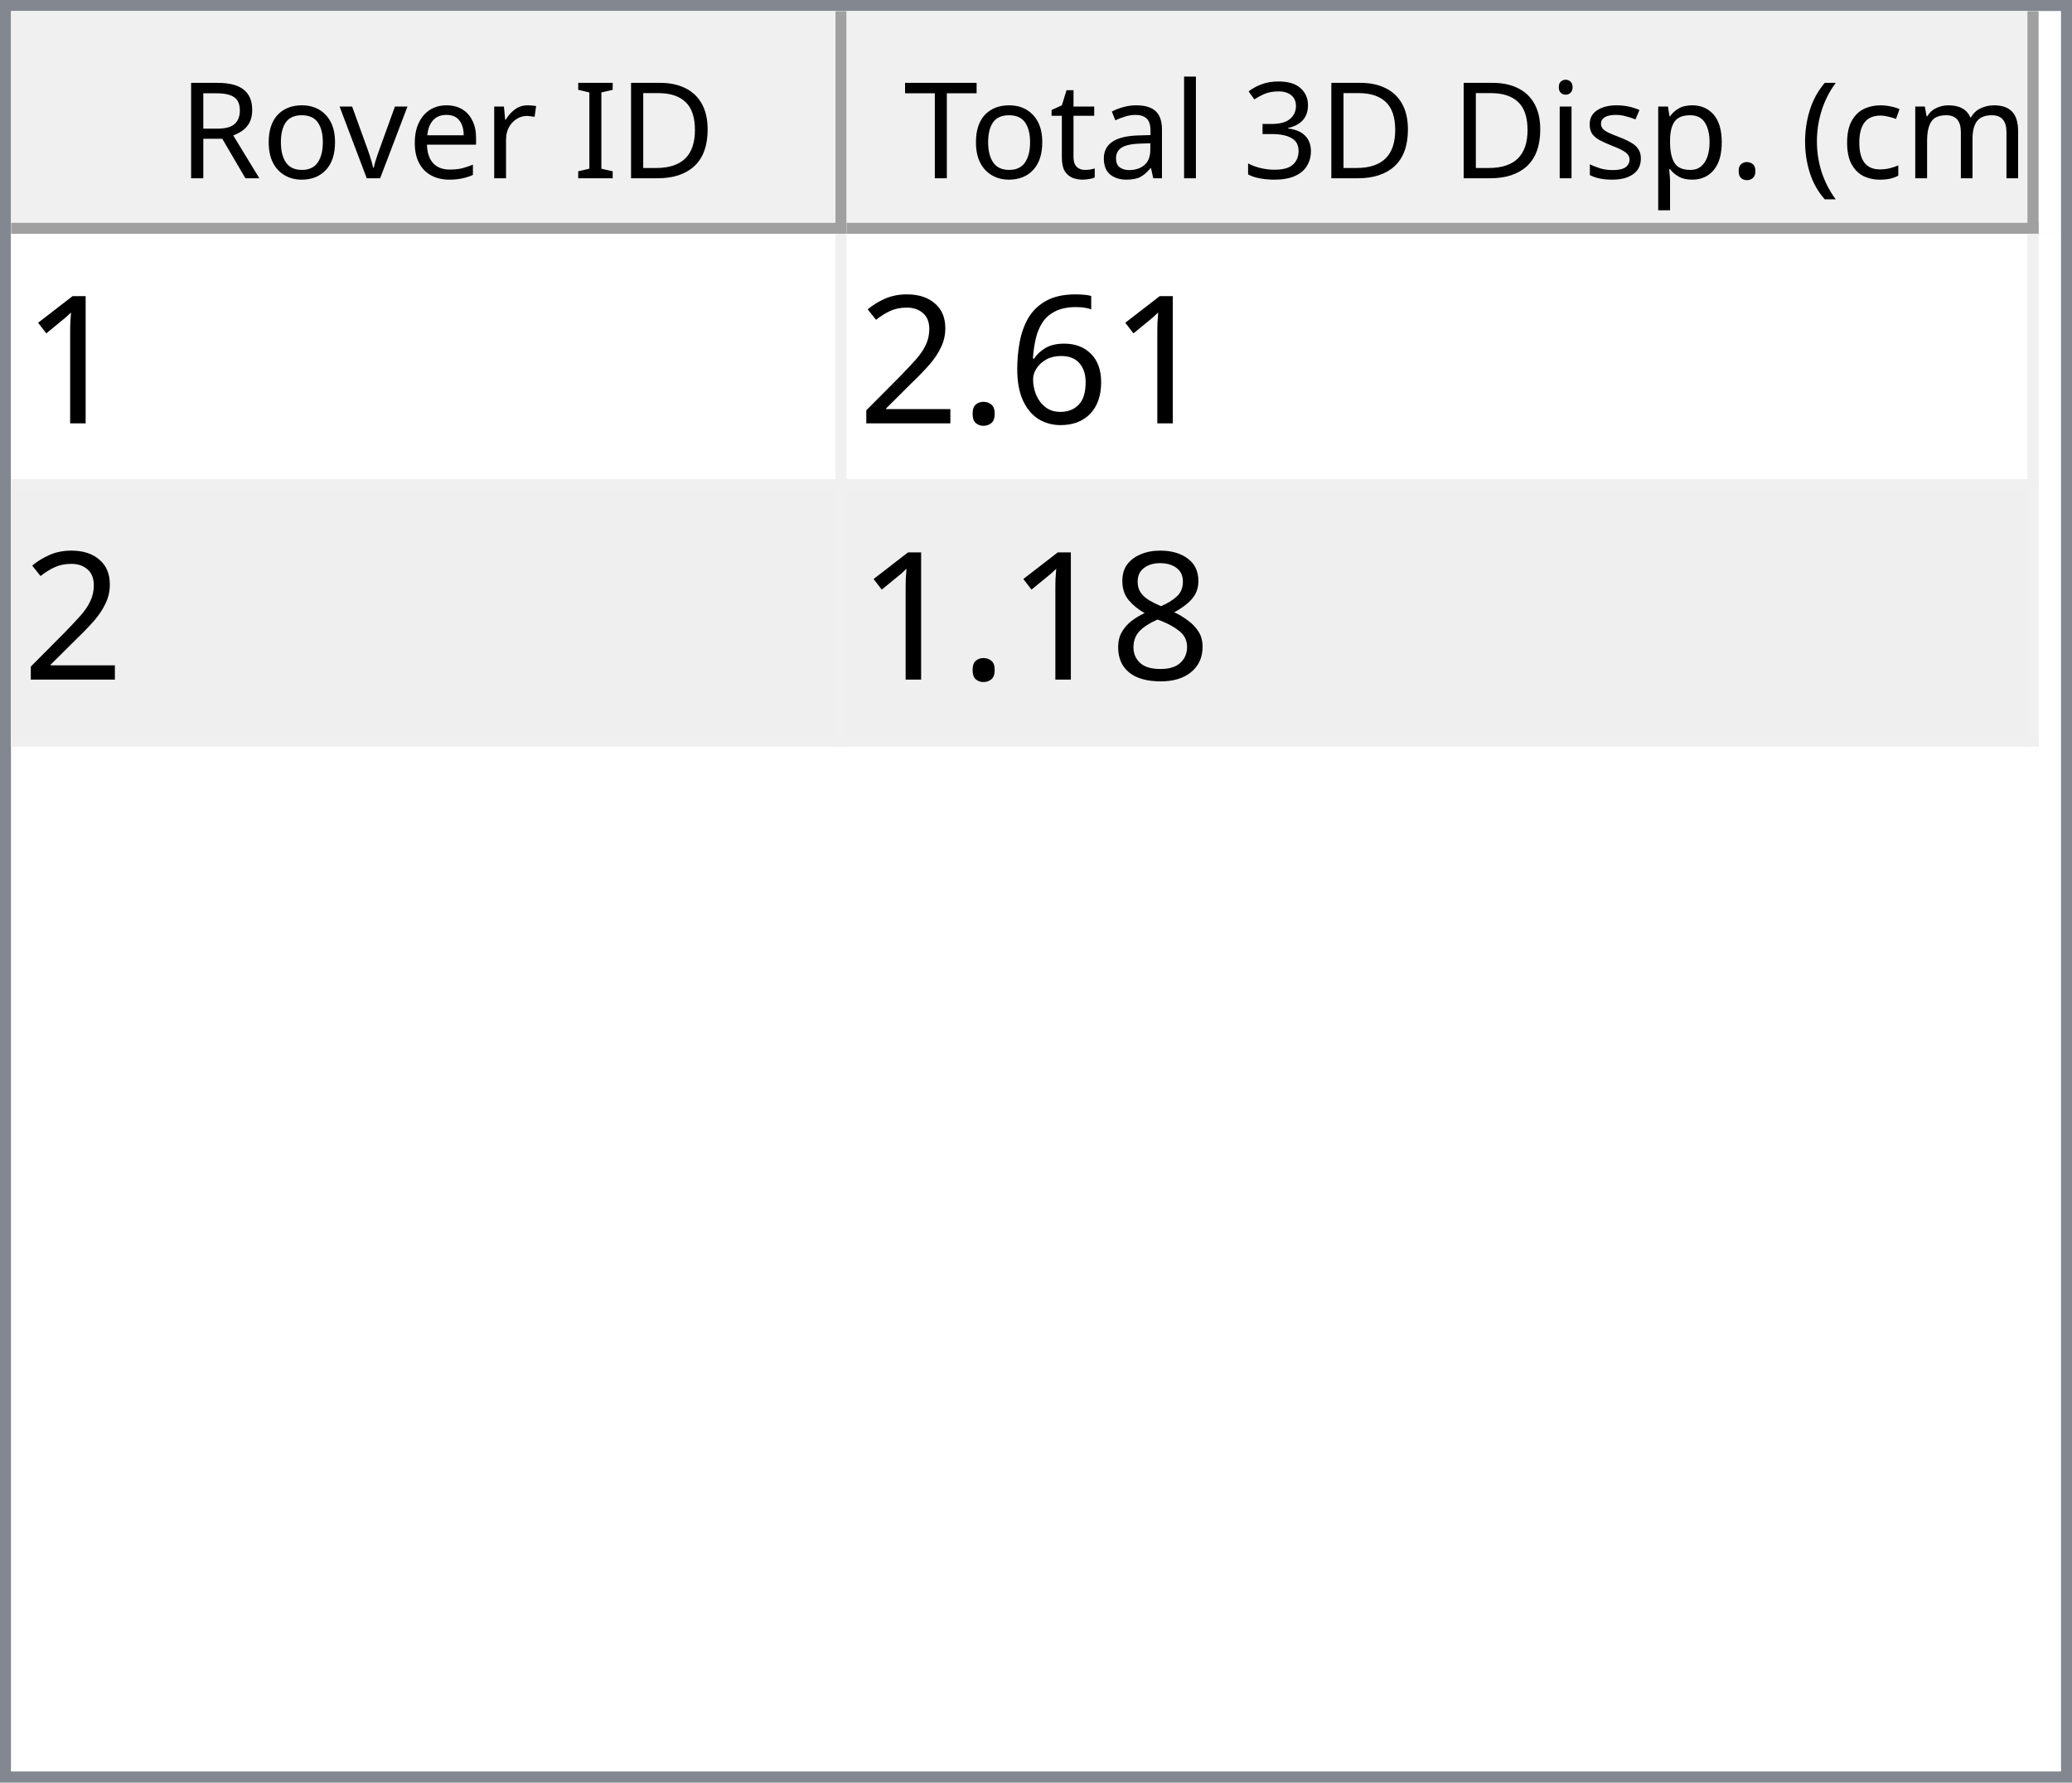
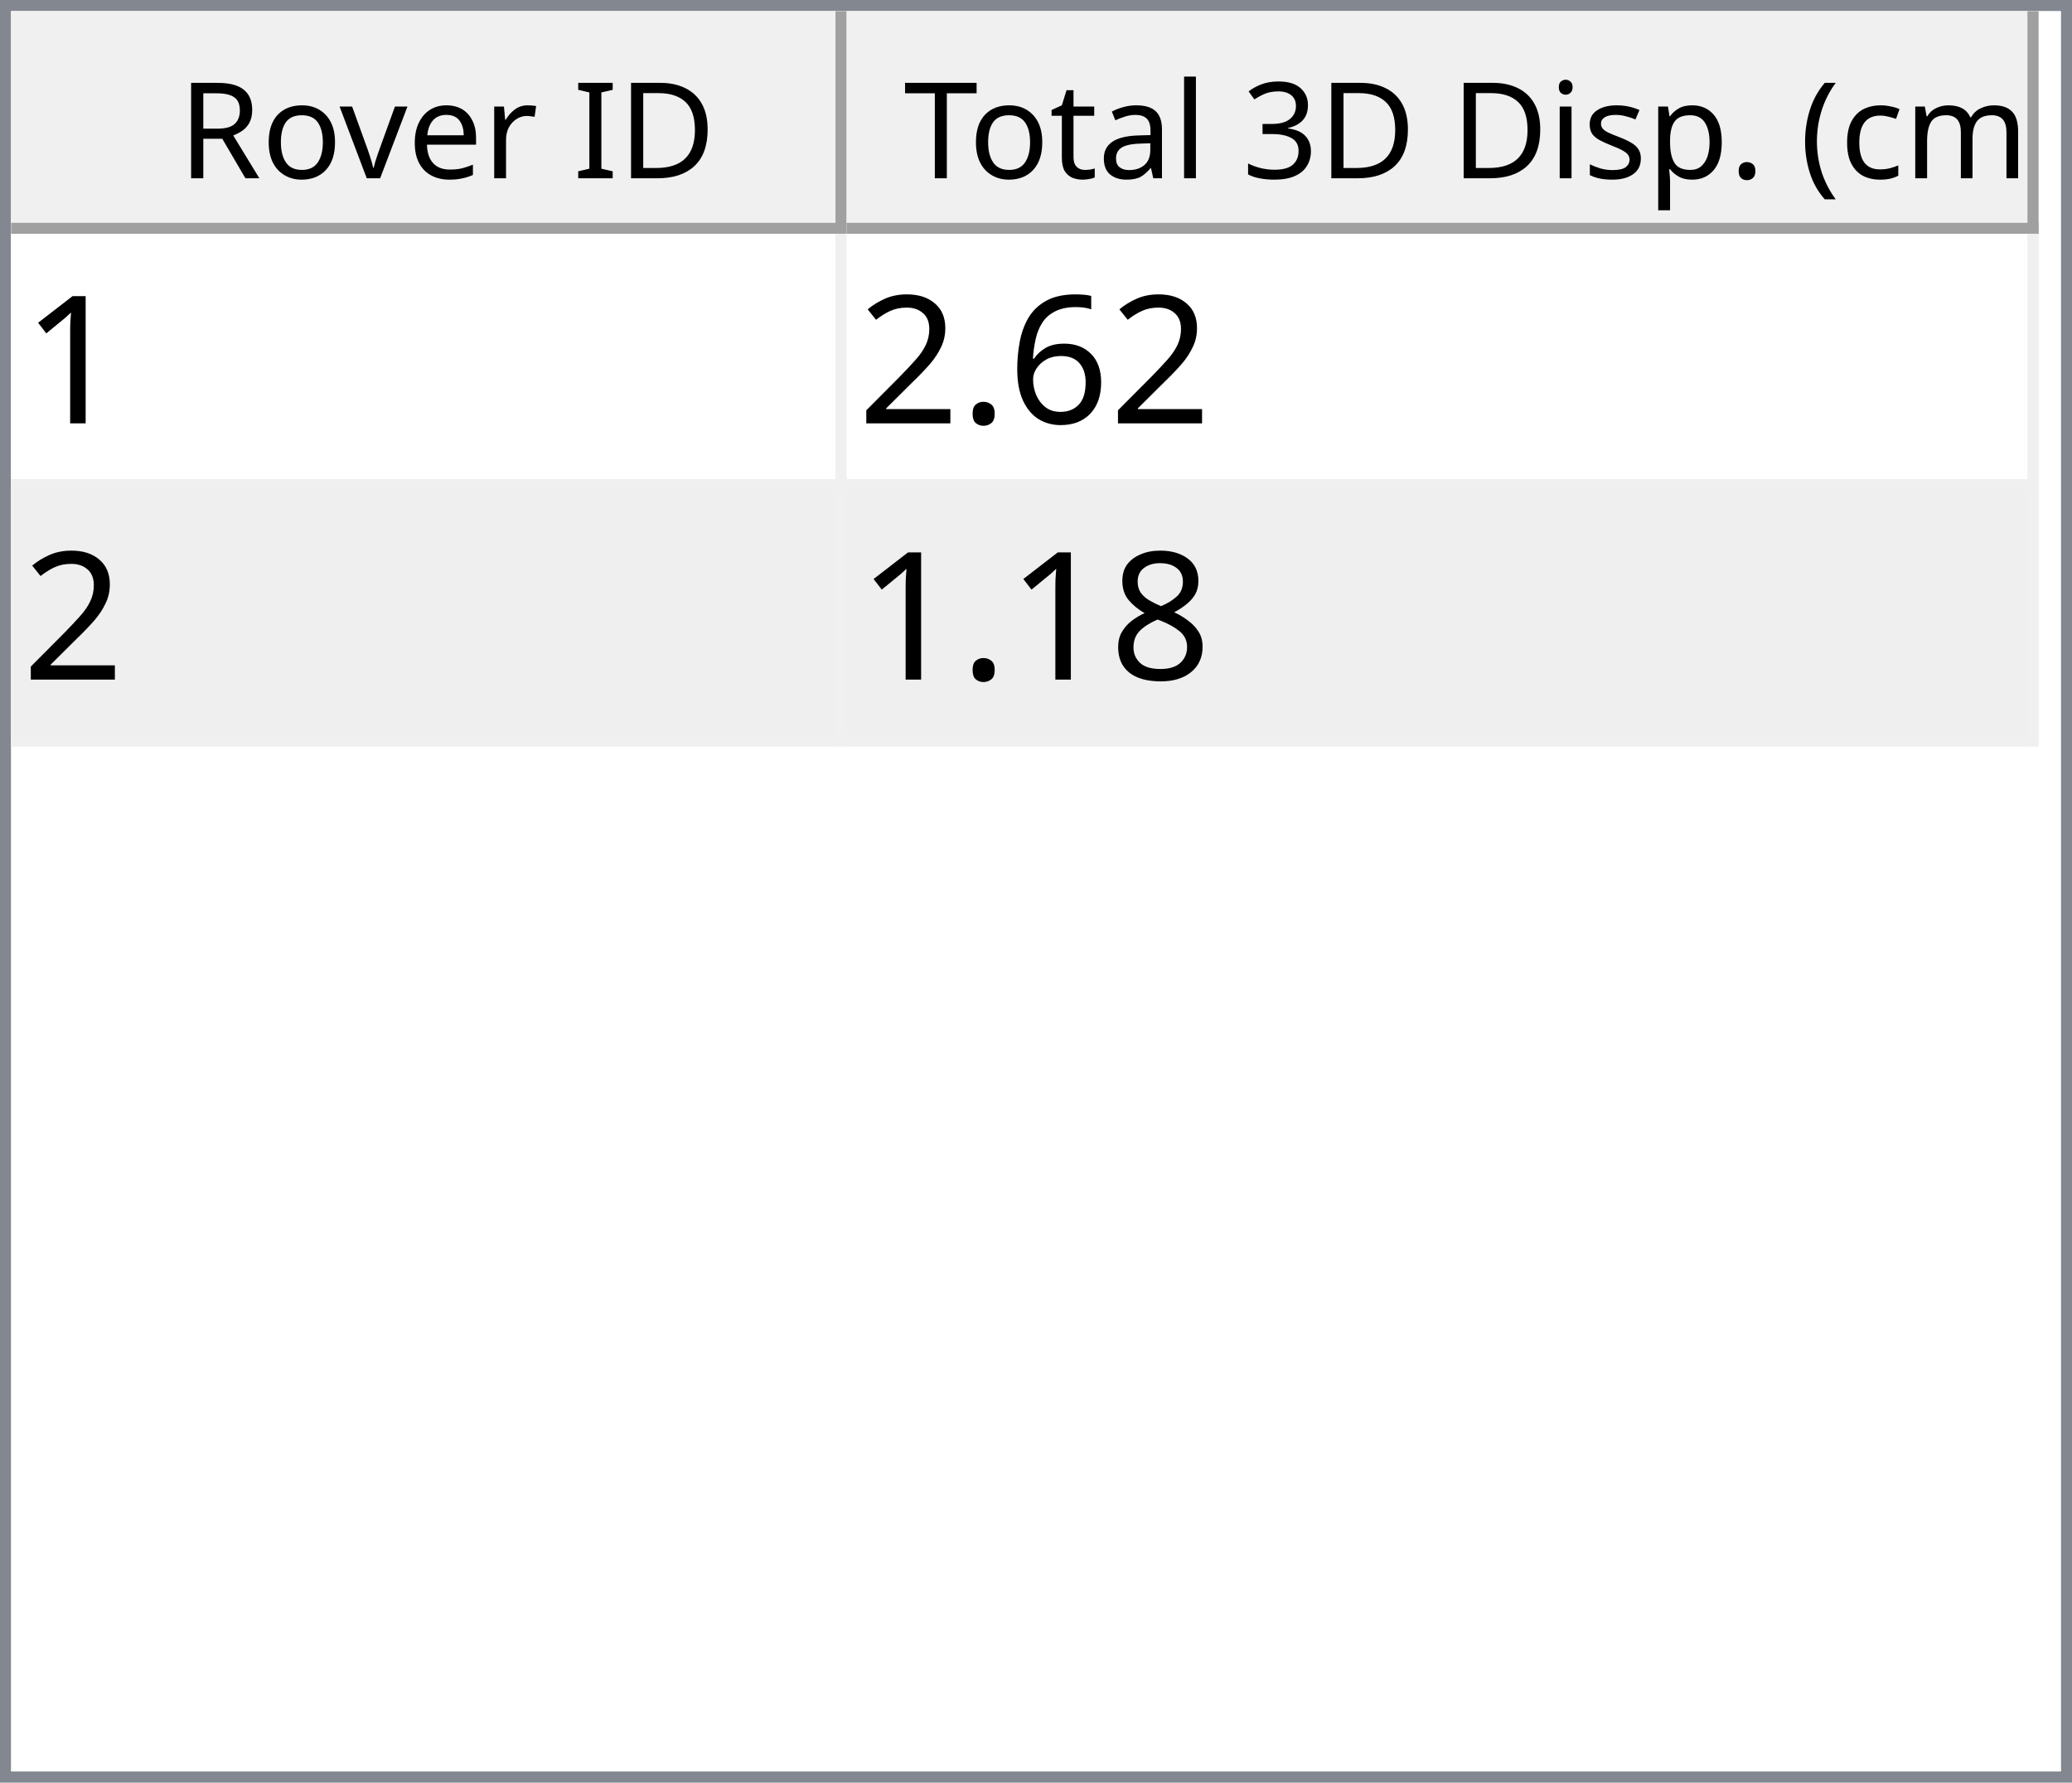
<svg xmlns="http://www.w3.org/2000/svg" style="fill-opacity:1; color-rendering:auto; color-interpolation:auto; text-rendering:auto; stroke:black; stroke-linecap:square; stroke-miterlimit:10; shape-rendering:auto; stroke-opacity:1; fill:black; stroke-dasharray:none; font-weight:normal; stroke-width:1; font-family:'Dialog'; font-style:normal; stroke-linejoin:miter; font-size:12px; stroke-dashoffset:0; image-rendering:auto;" width="186" height="160">
  <defs id="genericDefs" />
  <g>
    <defs id="defs1">
      <clipPath clipPathUnits="userSpaceOnUse" id="clipPath1">
        <path d="M0 0 L186 0 L186 160 L0 160 L0 0 Z" />
      </clipPath>
      <clipPath clipPathUnits="userSpaceOnUse" id="clipPath2">
        <path d="M0 0 L0 160 L186 160 L186 0 Z" />
      </clipPath>
      <clipPath clipPathUnits="userSpaceOnUse" id="clipPath3">
        <path d="M0 0 L0 20 L184 20 L184 0 Z" />
      </clipPath>
      <clipPath clipPathUnits="userSpaceOnUse" id="clipPath4">
        <path d="M0 0 L0 20 L75 20 L75 0 Z" />
      </clipPath>
      <clipPath clipPathUnits="userSpaceOnUse" id="clipPath5">
        <path d="M1 1 L1 19 L74 19 L74 1 Z" />
      </clipPath>
      <clipPath clipPathUnits="userSpaceOnUse" id="clipPath6">
        <path d="M0 0 L0 18 L73 18 L73 0 Z" />
      </clipPath>
      <clipPath clipPathUnits="userSpaceOnUse" id="clipPath7">
        <path d="M-0.5 -0.5 L-0.5 19.5 L74.5 19.5 L74.5 -0.5 Z" />
      </clipPath>
      <clipPath clipPathUnits="userSpaceOnUse" id="clipPath8">
        <path d="M0 0 L0 20 L107 20 L107 0 Z" />
      </clipPath>
      <clipPath clipPathUnits="userSpaceOnUse" id="clipPath9">
        <path d="M1 1 L1 19 L106 19 L106 1 Z" />
      </clipPath>
      <clipPath clipPathUnits="userSpaceOnUse" id="clipPath10">
        <path d="M0 0 L0 18 L105 18 L105 0 Z" />
      </clipPath>
      <clipPath clipPathUnits="userSpaceOnUse" id="clipPath11">
        <path d="M-0.5 -0.5 L-0.5 19.5 L106.5 19.5 L106.5 -0.5 Z" />
      </clipPath>
      <clipPath clipPathUnits="userSpaceOnUse" id="clipPath12">
        <path d="M0 0 L0 138 L184 138 L184 0 Z" />
      </clipPath>
      <clipPath clipPathUnits="userSpaceOnUse" id="clipPath13">
        <path d="M0 0 L0 46 L182 46 L182 0 Z" />
      </clipPath>
      <clipPath clipPathUnits="userSpaceOnUse" id="clipPath14">
        <path d="M-0.5 -0.5 L-0.5 45.5 L181.5 45.5 L181.5 -0.5 Z" />
      </clipPath>
      <clipPath clipPathUnits="userSpaceOnUse" id="clipPath15">
        <path d="M0 0 L0 22 L74 22 L74 0 Z" />
      </clipPath>
      <clipPath clipPathUnits="userSpaceOnUse" id="clipPath16">
        <path d="M0 0 L0 22 L106 22 L106 0 Z" />
      </clipPath>
      <font horiz-adv-x="64.551" id="font1">
        <font-face ascent="107.91" descent="25.098" units-per-em="100" style="font-style:normal; font-family:Segoe UI; font-weight:normal;" />
        <missing-glyph horiz-adv-x="64.551" d="M8.109 0 L8.109 68.266 L56.453 68.266 L56.453 0 L8.109 0 ZM15.328 7.234 L49.219 7.234 L49.219 61.031 L15.328 61.031 L15.328 7.234 Z" />
        <glyph unicode="D" horiz-adv-x="70.117" d="M9.188 0 L9.188 70.016 L28.516 70.016 Q65.531 70.016 65.531 35.891 Q65.531 19.672 55.25 9.836 Q44.969 0 27.734 0 L9.188 0 ZM17.391 62.594 L17.391 7.422 L27.828 7.422 Q41.609 7.422 49.273 14.797 Q56.938 22.172 56.938 35.688 Q56.938 62.594 28.328 62.594 L17.391 62.594 Z" />
        <glyph unicode="I" horiz-adv-x="26.611" d="M17.391 0 L9.188 0 L9.188 70.016 L17.391 70.016 L17.391 0 Z" />
        <glyph unicode=" " horiz-adv-x="27.393" d="" />
        <glyph unicode="r" horiz-adv-x="34.766" d="M34.188 41.891 Q32.078 43.5 28.125 43.5 Q23 43.5 19.555 38.672 Q16.109 33.844 16.109 25.484 L16.109 0 L8.109 0 L8.109 50 L16.109 50 L16.109 39.703 L16.312 39.703 Q18.016 44.969 21.531 47.922 Q25.047 50.875 29.391 50.875 Q32.516 50.875 34.188 50.203 L34.188 41.891 Z" />
        <glyph unicode="e" horiz-adv-x="52.295" d="M48.297 23 L12.984 23 Q13.188 14.656 17.484 10.109 Q21.781 5.562 29.297 5.562 Q37.75 5.562 44.828 11.141 L44.828 3.609 Q38.234 -1.172 27.391 -1.172 Q16.797 -1.172 10.742 5.641 Q4.688 12.453 4.688 24.812 Q4.688 36.469 11.305 43.82 Q17.922 51.172 27.734 51.172 Q37.547 51.172 42.922 44.828 Q48.297 38.484 48.297 27.203 L48.297 23 ZM40.094 29.781 Q40.047 36.719 36.75 40.578 Q33.453 44.438 27.594 44.438 Q21.922 44.438 17.969 40.383 Q14.016 36.328 13.094 29.781 L40.094 29.781 Z" />
        <glyph unicode="v" horiz-adv-x="47.9" d="M47.406 50 L27.484 0 L19.625 0 L0.688 50 L9.469 50 L22.172 13.672 Q23.578 9.672 23.922 6.688 L24.125 6.688 Q24.609 10.453 25.688 13.484 L38.969 50 L47.406 50 Z" />
        <glyph unicode="o" horiz-adv-x="58.594" d="M29 -1.172 Q17.922 -1.172 11.305 5.836 Q4.688 12.844 4.688 24.422 Q4.688 37.016 11.57 44.094 Q18.453 51.172 30.172 51.172 Q41.359 51.172 47.633 44.289 Q53.906 37.406 53.906 25.203 Q53.906 13.234 47.141 6.031 Q40.375 -1.172 29 -1.172 ZM29.594 44.438 Q21.875 44.438 17.383 39.188 Q12.891 33.938 12.891 24.703 Q12.891 15.828 17.43 10.695 Q21.969 5.562 29.594 5.562 Q37.359 5.562 41.531 10.594 Q45.703 15.625 45.703 24.906 Q45.703 34.281 41.531 39.359 Q37.359 44.438 29.594 44.438 Z" />
        <glyph unicode="R" horiz-adv-x="59.814" d="M59.375 0 L49.609 0 L37.891 19.625 Q36.281 22.359 34.766 24.289 Q33.25 26.219 31.664 27.438 Q30.078 28.656 28.25 29.219 Q26.422 29.781 24.125 29.781 L17.391 29.781 L17.391 0 L9.188 0 L9.188 70.016 L30.078 70.016 Q34.672 70.016 38.555 68.867 Q42.438 67.719 45.289 65.375 Q48.141 63.031 49.758 59.547 Q51.375 56.062 51.375 51.375 Q51.375 47.703 50.273 44.656 Q49.172 41.609 47.148 39.211 Q45.125 36.812 42.266 35.133 Q39.406 33.453 35.844 32.516 L35.844 32.328 Q37.594 31.547 38.891 30.547 Q40.188 29.547 41.359 28.18 Q42.531 26.812 43.68 25.078 Q44.828 23.344 46.234 21.047 L59.375 0 ZM17.391 62.594 L17.391 37.203 L28.516 37.203 Q31.594 37.203 34.203 38.133 Q36.812 39.062 38.719 40.797 Q40.625 42.531 41.703 45.047 Q42.781 47.562 42.781 50.688 Q42.781 56.297 39.141 59.445 Q35.5 62.594 28.609 62.594 L17.391 62.594 Z" />
        <glyph unicode=")" horiz-adv-x="30.176" d="M8.297 -15.922 L1.172 -15.922 Q16.406 2.344 16.406 26.812 Q16.406 51.469 1.078 70.016 L8.297 70.016 Q23.531 52.156 23.531 26.703 Q23.531 1.375 8.297 -15.922 Z" />
        <glyph unicode="m" horiz-adv-x="86.133" d="M79.109 0 L71.094 0 L71.094 28.719 Q71.094 37.016 68.531 40.727 Q65.969 44.438 59.906 44.438 Q54.781 44.438 51.195 39.75 Q47.609 35.062 47.609 28.516 L47.609 0 L39.594 0 L39.594 29.688 Q39.594 44.438 28.219 44.438 Q22.953 44.438 19.531 40.016 Q16.109 35.594 16.109 28.516 L16.109 0 L8.109 0 L8.109 50 L16.109 50 L16.109 42.094 L16.312 42.094 Q21.625 51.172 31.844 51.172 Q36.969 51.172 40.773 48.312 Q44.578 45.453 46 40.828 Q51.562 51.172 62.594 51.172 Q79.109 51.172 79.109 30.812 L79.109 0 Z" />
        <glyph unicode="c" horiz-adv-x="46.191" d="M42.188 2.297 Q36.422 -1.172 28.516 -1.172 Q17.828 -1.172 11.258 5.789 Q4.688 12.75 4.688 23.828 Q4.688 36.188 11.766 43.68 Q18.844 51.172 30.672 51.172 Q37.25 51.172 42.281 48.734 L42.281 40.531 Q36.719 44.438 30.375 44.438 Q22.703 44.438 17.797 38.945 Q12.891 33.453 12.891 24.516 Q12.891 15.719 17.508 10.641 Q22.125 5.562 29.891 5.562 Q36.422 5.562 42.188 9.906 L42.188 2.297 Z" />
        <glyph unicode="(" horiz-adv-x="30.176" d="M29.109 -15.922 L21.969 -15.922 Q6.844 1.375 6.844 26.703 Q6.844 52.156 21.969 70.016 L29.203 70.016 Q13.875 51.469 13.875 26.812 Q13.875 2.344 29.109 -15.922 Z" />
        <glyph unicode="." horiz-adv-x="21.68" d="M10.891 -1.078 Q8.641 -1.078 7.055 0.539 Q5.469 2.156 5.469 4.391 Q5.469 6.641 7.055 8.273 Q8.641 9.906 10.891 9.906 Q13.188 9.906 14.797 8.273 Q16.406 6.641 16.406 4.391 Q16.406 2.156 14.797 0.539 Q13.188 -1.078 10.891 -1.078 Z" />
        <glyph unicode="p" horiz-adv-x="58.789" d="M16.312 7.234 L16.109 7.234 L16.109 -23 L8.109 -23 L8.109 50 L16.109 50 L16.109 41.219 L16.312 41.219 Q22.219 51.172 33.594 51.172 Q43.266 51.172 48.688 44.461 Q54.109 37.75 54.109 26.469 Q54.109 13.922 48 6.375 Q41.891 -1.172 31.297 -1.172 Q21.578 -1.172 16.312 7.234 ZM16.109 27.391 L16.109 20.406 Q16.109 14.203 20.141 9.883 Q24.172 5.562 30.375 5.562 Q37.641 5.562 41.773 11.133 Q45.906 16.703 45.906 26.609 Q45.906 34.969 42.047 39.703 Q38.188 44.438 31.594 44.438 Q24.609 44.438 20.359 39.578 Q16.109 34.719 16.109 27.391 Z" />
        <glyph unicode="s" horiz-adv-x="42.432" d="M5.078 1.812 L5.078 10.406 Q11.625 5.562 19.484 5.562 Q30.031 5.562 30.031 12.594 Q30.031 14.594 29.125 15.992 Q28.219 17.391 26.68 18.461 Q25.141 19.531 23.07 20.383 Q21 21.234 18.609 22.172 Q15.281 23.484 12.766 24.828 Q10.25 26.172 8.57 27.859 Q6.891 29.547 6.031 31.695 Q5.172 33.844 5.172 36.719 Q5.172 40.234 6.789 42.945 Q8.406 45.656 11.086 47.484 Q13.766 49.312 17.211 50.242 Q20.656 51.172 24.312 51.172 Q30.812 51.172 35.938 48.922 L35.938 40.828 Q30.422 44.438 23.25 44.438 Q21 44.438 19.195 43.922 Q17.391 43.406 16.094 42.477 Q14.797 41.547 14.086 40.258 Q13.375 38.969 13.375 37.406 Q13.375 35.453 14.086 34.133 Q14.797 32.812 16.164 31.789 Q17.531 30.766 19.484 29.938 Q21.438 29.109 23.922 28.125 Q27.25 26.859 29.883 25.516 Q32.516 24.172 34.375 22.484 Q36.234 20.797 37.234 18.602 Q38.234 16.406 38.234 13.375 Q38.234 9.672 36.602 6.938 Q34.969 4.203 32.234 2.398 Q29.5 0.594 25.93 -0.289 Q22.359 -1.172 18.453 -1.172 Q10.75 -1.172 5.078 1.812 Z" />
        <glyph unicode="i" horiz-adv-x="24.219" d="M12.203 62.703 Q10.062 62.703 8.547 64.164 Q7.031 65.625 7.031 67.875 Q7.031 70.125 8.547 71.609 Q10.062 73.094 12.203 73.094 Q14.406 73.094 15.945 71.609 Q17.484 70.125 17.484 67.875 Q17.484 65.719 15.945 64.211 Q14.406 62.703 12.203 62.703 ZM16.109 0 L8.109 0 L8.109 50 L16.109 50 L16.109 0 Z" />
        <glyph unicode="3" horiz-adv-x="53.906" d="M46.531 19.828 Q46.531 15.094 44.75 11.211 Q42.969 7.328 39.719 4.57 Q36.469 1.812 31.93 0.297 Q27.391 -1.219 21.922 -1.219 Q11.922 -1.219 6 2.594 L6 11.188 Q13.094 5.609 22.219 5.609 Q25.875 5.609 28.828 6.539 Q31.781 7.469 33.906 9.227 Q36.031 10.984 37.18 13.477 Q38.328 15.969 38.328 19.094 Q38.328 32.812 18.797 32.812 L12.984 32.812 L12.984 39.594 L18.5 39.594 Q35.797 39.594 35.797 52.484 Q35.797 64.406 22.609 64.406 Q15.188 64.406 8.688 59.422 L8.688 67.188 Q15.375 71.188 24.609 71.188 Q29 71.188 32.57 69.969 Q36.141 68.75 38.68 66.555 Q41.219 64.359 42.609 61.281 Q44 58.203 44 54.5 Q44 40.672 30.031 36.719 L30.031 36.531 Q33.594 36.141 36.625 34.797 Q39.656 33.453 41.852 31.305 Q44.047 29.156 45.289 26.25 Q46.531 23.344 46.531 19.828 Z" />
        <glyph unicode="l" horiz-adv-x="24.219" d="M16.109 0 L8.109 0 L8.109 74.031 L16.109 74.031 L16.109 0 Z" />
        <glyph unicode="a" horiz-adv-x="50.879" d="M43.891 0 L35.891 0 L35.891 7.812 L35.688 7.812 Q30.469 -1.172 20.312 -1.172 Q12.844 -1.172 8.617 2.781 Q4.391 6.734 4.391 13.281 Q4.391 27.297 20.906 29.594 L35.891 31.688 Q35.891 44.438 25.594 44.438 Q16.547 44.438 9.281 38.281 L9.281 46.484 Q16.656 51.172 26.266 51.172 Q43.891 51.172 43.891 32.516 L43.891 0 ZM35.891 25.297 L23.828 23.641 Q18.266 22.859 15.43 20.875 Q12.594 18.891 12.594 13.875 Q12.594 10.203 15.211 7.883 Q17.828 5.562 22.172 5.562 Q28.125 5.562 32.008 9.742 Q35.891 13.922 35.891 20.312 L35.891 25.297 Z" />
        <glyph unicode="t" horiz-adv-x="33.887" d="M31.297 0.484 Q28.469 -1.078 23.828 -1.078 Q10.688 -1.078 10.688 13.578 L10.688 43.172 L2.094 43.172 L2.094 50 L10.688 50 L10.688 62.203 L18.703 64.797 L18.703 50 L31.297 50 L31.297 43.172 L18.703 43.172 L18.703 14.984 Q18.703 9.969 20.414 7.82 Q22.125 5.672 26.078 5.672 Q29.109 5.672 31.297 7.328 L31.297 0.484 Z" />
        <glyph unicode="T" horiz-adv-x="52.393" d="M50.594 62.594 L30.375 62.594 L30.375 0 L22.172 0 L22.172 62.594 L2 62.594 L2 70.016 L50.594 70.016 L50.594 62.594 Z" />
      </font>
      <font horiz-adv-x="75.0" id="font2">
        <font-face ascent="100.537" descent="21.973" units-per-em="100" style="font-style:normal; font-family:sans-serif; font-weight:normal;" />
        <missing-glyph horiz-adv-x="75.0" d="M12.5 0 L12.5 62.5 L62.5 62.5 L62.5 0 L12.5 0 ZM14.062 1.562 L60.938 1.562 L60.938 60.938 L14.062 60.938 L14.062 1.562 Z" />
        <glyph unicode="1" horiz-adv-x="55.615" d="M37.25 0 L28.469 0 L28.469 56 Q25.297 52.984 20.141 49.953 Q14.984 46.922 10.891 45.406 L10.891 53.906 Q18.266 57.375 23.781 62.305 Q29.297 67.234 31.594 71.875 L37.25 71.875 L37.25 0 Z" />
        <glyph unicode="6" horiz-adv-x="55.615" d="M49.75 54.047 L41.016 53.375 Q39.844 58.547 37.703 60.891 Q34.125 64.656 28.906 64.656 Q24.703 64.656 21.531 62.312 Q17.391 59.281 14.992 53.469 Q12.594 47.656 12.5 36.922 Q15.672 41.75 20.266 44.094 Q24.859 46.438 29.891 46.438 Q38.672 46.438 44.852 39.969 Q51.031 33.5 51.031 23.25 Q51.031 16.5 48.125 10.719 Q45.219 4.938 40.141 1.859 Q35.062 -1.219 28.609 -1.219 Q17.625 -1.219 10.695 6.859 Q3.766 14.938 3.766 33.5 Q3.766 54.25 11.422 63.672 Q18.109 71.875 29.438 71.875 Q37.891 71.875 43.289 67.141 Q48.688 62.406 49.75 54.047 ZM13.875 23.188 Q13.875 18.656 15.797 14.508 Q17.719 10.359 21.188 8.18 Q24.656 6 28.469 6 Q34.031 6 38.039 10.492 Q42.047 14.984 42.047 22.703 Q42.047 30.125 38.086 34.398 Q34.125 38.672 28.125 38.672 Q22.172 38.672 18.023 34.398 Q13.875 30.125 13.875 23.188 Z" />
        <glyph unicode="." horiz-adv-x="27.783" d="M9.078 0 L9.078 10.016 L19.094 10.016 L19.094 0 L9.078 0 Z" />
        <glyph unicode="2" horiz-adv-x="55.615" d="M50.344 8.453 L50.344 0 L3.031 0 Q2.938 3.172 4.047 6.109 Q5.859 10.938 9.836 15.625 Q13.812 20.312 21.344 26.469 Q33.016 36.031 37.117 41.625 Q41.219 47.219 41.219 52.203 Q41.219 57.422 37.477 61.008 Q33.734 64.594 27.734 64.594 Q21.391 64.594 17.578 60.789 Q13.766 56.984 13.719 50.25 L4.688 51.172 Q5.609 61.281 11.664 66.578 Q17.719 71.875 27.938 71.875 Q38.234 71.875 44.242 66.164 Q50.25 60.453 50.25 52 Q50.25 47.703 48.492 43.555 Q46.734 39.406 42.656 34.812 Q38.578 30.219 29.109 22.219 Q21.188 15.578 18.945 13.211 Q16.703 10.844 15.234 8.453 L50.344 8.453 Z" />
        <glyph unicode="8" horiz-adv-x="55.615" d="M17.672 38.812 Q12.203 40.828 9.57 44.539 Q6.938 48.25 6.938 53.422 Q6.938 61.234 12.555 66.555 Q18.172 71.875 27.484 71.875 Q36.859 71.875 42.578 66.43 Q48.297 60.984 48.297 53.172 Q48.297 48.188 45.68 44.508 Q43.062 40.828 37.75 38.812 Q44.344 36.672 47.781 31.883 Q51.219 27.094 51.219 20.453 Q51.219 11.281 44.727 5.031 Q38.234 -1.219 27.641 -1.219 Q17.047 -1.219 10.547 5.055 Q4.047 11.328 4.047 20.703 Q4.047 27.688 7.594 32.398 Q11.141 37.109 17.672 38.812 ZM15.922 53.719 Q15.922 48.641 19.195 45.414 Q22.469 42.188 27.688 42.188 Q32.766 42.188 36.016 45.383 Q39.266 48.578 39.266 53.219 Q39.266 58.062 35.914 61.359 Q32.562 64.656 27.594 64.656 Q22.562 64.656 19.242 61.43 Q15.922 58.203 15.922 53.719 ZM13.094 20.656 Q13.094 16.891 14.875 13.375 Q16.656 9.859 20.172 7.93 Q23.688 6 27.734 6 Q34.031 6 38.133 10.055 Q42.234 14.109 42.234 20.359 Q42.234 26.703 38.016 30.859 Q33.797 35.016 27.438 35.016 Q21.234 35.016 17.164 30.914 Q13.094 26.812 13.094 20.656 Z" />
      </font>
    </defs>
    <g style="fill:white; stroke:white;">
      <rect x="0" y="0" width="186" style="clip-path:url(#clipPath1); stroke:none;" height="160" />
    </g>
    <g style="fill:white; text-rendering:optimizeSpeed; color-rendering:optimizeSpeed; image-rendering:optimizeSpeed; shape-rendering:crispEdges; stroke:white; color-interpolation:sRGB;">
      <rect x="0" width="186" height="160" y="0" style="stroke:none;" />
      <path style="stroke:none;" d="M0 160 L186 160 L186 0 L0 0 Z" />
    </g>
    <g style="fill:rgb(240,240,240); font-family:'Segoe UI'; stroke:rgb(240,240,240);">
      <rect x="0" y="0" width="186" style="clip-path:url(#clipPath2); stroke:none;" height="160" />
    </g>
    <g style="fill:rgb(130,135,144); font-family:'Segoe UI'; stroke:rgb(130,135,144);">
      <path d="M0 0 L186 0 L186 160 L0 160 L0 0 ZM1 1 L185 1 L185 159 L1 159 L1 1 Z" style="fill-rule:evenodd; clip-path:url(#clipPath2); stroke:none;" />
    </g>
    <g style="fill:white; font-family:'Segoe UI'; stroke:white;" transform="translate(1,1)">
      <rect x="0" y="0" width="184" style="clip-path:url(#clipPath3); stroke:none;" height="20" />
    </g>
    <g style="fill:rgb(240,240,240); font-family:'Segoe UI'; stroke:rgb(240,240,240);" transform="translate(1,1)">
      <rect x="0" y="0" width="75" style="clip-path:url(#clipPath4); stroke:none;" height="20" />
    </g>
    <g style="font-family:'Segoe UI';" transform="translate(2,2)">
      <text x="14" xml:space="preserve" y="14" style="clip-path:url(#clipPath6); stroke:none;">Rover ID</text>
    </g>
    <g style="fill:rgb(160,160,160); font-family:'Segoe UI'; stroke:rgb(160,160,160); stroke-linejoin:bevel;" transform="translate(1.5,1.5)">
      <line x1="74" x2="74" y1="0" style="fill:none; clip-path:url(#clipPath7);" y2="19" />
    </g>
    <g style="fill:rgb(160,160,160); font-family:'Segoe UI'; stroke:rgb(160,160,160); stroke-linejoin:bevel;" transform="matrix(1,0,0,1,1,1) translate(0.5,0.5)">
      <line x1="0" x2="74" y1="19" style="fill:none; clip-path:url(#clipPath7);" y2="19" />
    </g>
    <g style="fill:rgb(240,240,240); font-family:'Segoe UI'; stroke:rgb(240,240,240);" transform="translate(76,1)">
      <rect x="0" y="0" width="107" style="clip-path:url(#clipPath8); stroke:none;" height="20" />
    </g>
    <g style="font-family:'Segoe UI';" transform="translate(77,2)">
      <text x="1" xml:space="preserve" y="14" style="clip-path:url(#clipPath10); stroke:none;"> Total 3D Disp. (cm)</text>
    </g>
    <g style="fill:rgb(160,160,160); font-family:'Segoe UI'; stroke:rgb(160,160,160); stroke-linejoin:bevel;" transform="translate(76.5,1.5)">
      <line x1="106" x2="106" y1="0" style="fill:none; clip-path:url(#clipPath11);" y2="19" />
    </g>
    <g style="fill:rgb(160,160,160); font-family:'Segoe UI'; stroke:rgb(160,160,160); stroke-linejoin:bevel;" transform="matrix(1,0,0,1,76,1) translate(0.5,0.5)">
      <line x1="0" x2="106" y1="19" style="fill:none; clip-path:url(#clipPath11);" y2="19" />
    </g>
    <g style="fill:white; font-family:'Segoe UI'; stroke:white;" transform="translate(1,21)">
      <rect x="0" y="0" width="184" style="clip-path:url(#clipPath12); stroke:none;" height="138" />
    </g>
    <g style="fill:rgb(240,240,240); font-size:16px; font-family:sans-serif; stroke:rgb(240,240,240);" transform="translate(1,21)">
      <rect x="0" y="0" width="182" style="clip-path:url(#clipPath13); stroke:none;" height="46" />
      <line transform="translate(0.5,0.5)" x1="0" x2="181" y1="22" style="clip-path:url(#clipPath14); fill:none; stroke-linejoin:bevel;" y2="22" />
    </g>
    <g transform="matrix(1,0,0,1,1,21) translate(0.5,0.5)" style="fill:rgb(240,240,240); font-size:16px; font-family:sans-serif; stroke:rgb(240,240,240); stroke-linejoin:bevel;">
      <line x1="0" x2="181" y1="45" style="fill:none; clip-path:url(#clipPath14);" y2="45" />
    </g>
    <g transform="matrix(1,0,0,1,1,21) translate(0.5,0.5)" style="fill:rgb(240,240,240); font-size:16px; font-family:sans-serif; stroke:rgb(240,240,240); stroke-linejoin:bevel;">
      <line x1="74" x2="74" y1="0" style="fill:none; clip-path:url(#clipPath14);" y2="45" />
    </g>
    <g transform="matrix(1,0,0,1,1,21) translate(0.5,0.5)" style="fill:rgb(240,240,240); font-size:16px; font-family:sans-serif; stroke:rgb(240,240,240); stroke-linejoin:bevel;">
      <line x1="181" x2="181" y1="0" style="fill:none; clip-path:url(#clipPath14);" y2="45" />
    </g>
    <g style="fill:white; font-size:16px; font-family:sans-serif; stroke:white;" transform="matrix(1,0,0,1,1,21)">
      <rect x="0" y="0" width="74" style="clip-path:url(#clipPath15); stroke:none;" height="22" />
      <text x="1" y="17" style="fill:black; clip-path:url(#clipPath15); stroke:none;" xml:space="preserve">1</text>
    </g>
    <g style="fill:white; font-size:16px; font-family:sans-serif; stroke:white;" transform="matrix(1,0,0,1,1,21) translate(75,0)">
      <rect x="0" y="0" width="106" style="clip-path:url(#clipPath16); stroke:none;" height="22" />
-       <text x="1" y="17" style="fill:black; clip-path:url(#clipPath16); stroke:none;" xml:space="preserve">2.61</text>
+       <text x="1" y="17" style="fill:black; clip-path:url(#clipPath16); stroke:none;" xml:space="preserve">2.62</text>
    </g>
    <g style="fill:rgb(239,239,239); font-size:16px; font-family:sans-serif; stroke:rgb(239,239,239);" transform="matrix(1,0,0,1,1,21) translate(0,23)">
      <rect x="0" y="0" width="74" style="clip-path:url(#clipPath15); stroke:none;" height="22" />
      <text x="1" y="17" style="fill:black; clip-path:url(#clipPath15); stroke:none;" xml:space="preserve">2</text>
    </g>
    <g style="fill:rgb(239,239,239); font-size:16px; font-family:sans-serif; stroke:rgb(239,239,239);" transform="matrix(1,0,0,1,1,21) translate(75,23)">
      <rect x="0" y="0" width="106" style="clip-path:url(#clipPath16); stroke:none;" height="22" />
      <text x="1" y="17" style="fill:black; clip-path:url(#clipPath16); stroke:none;" xml:space="preserve">1.18</text>
    </g>
  </g>
</svg>
